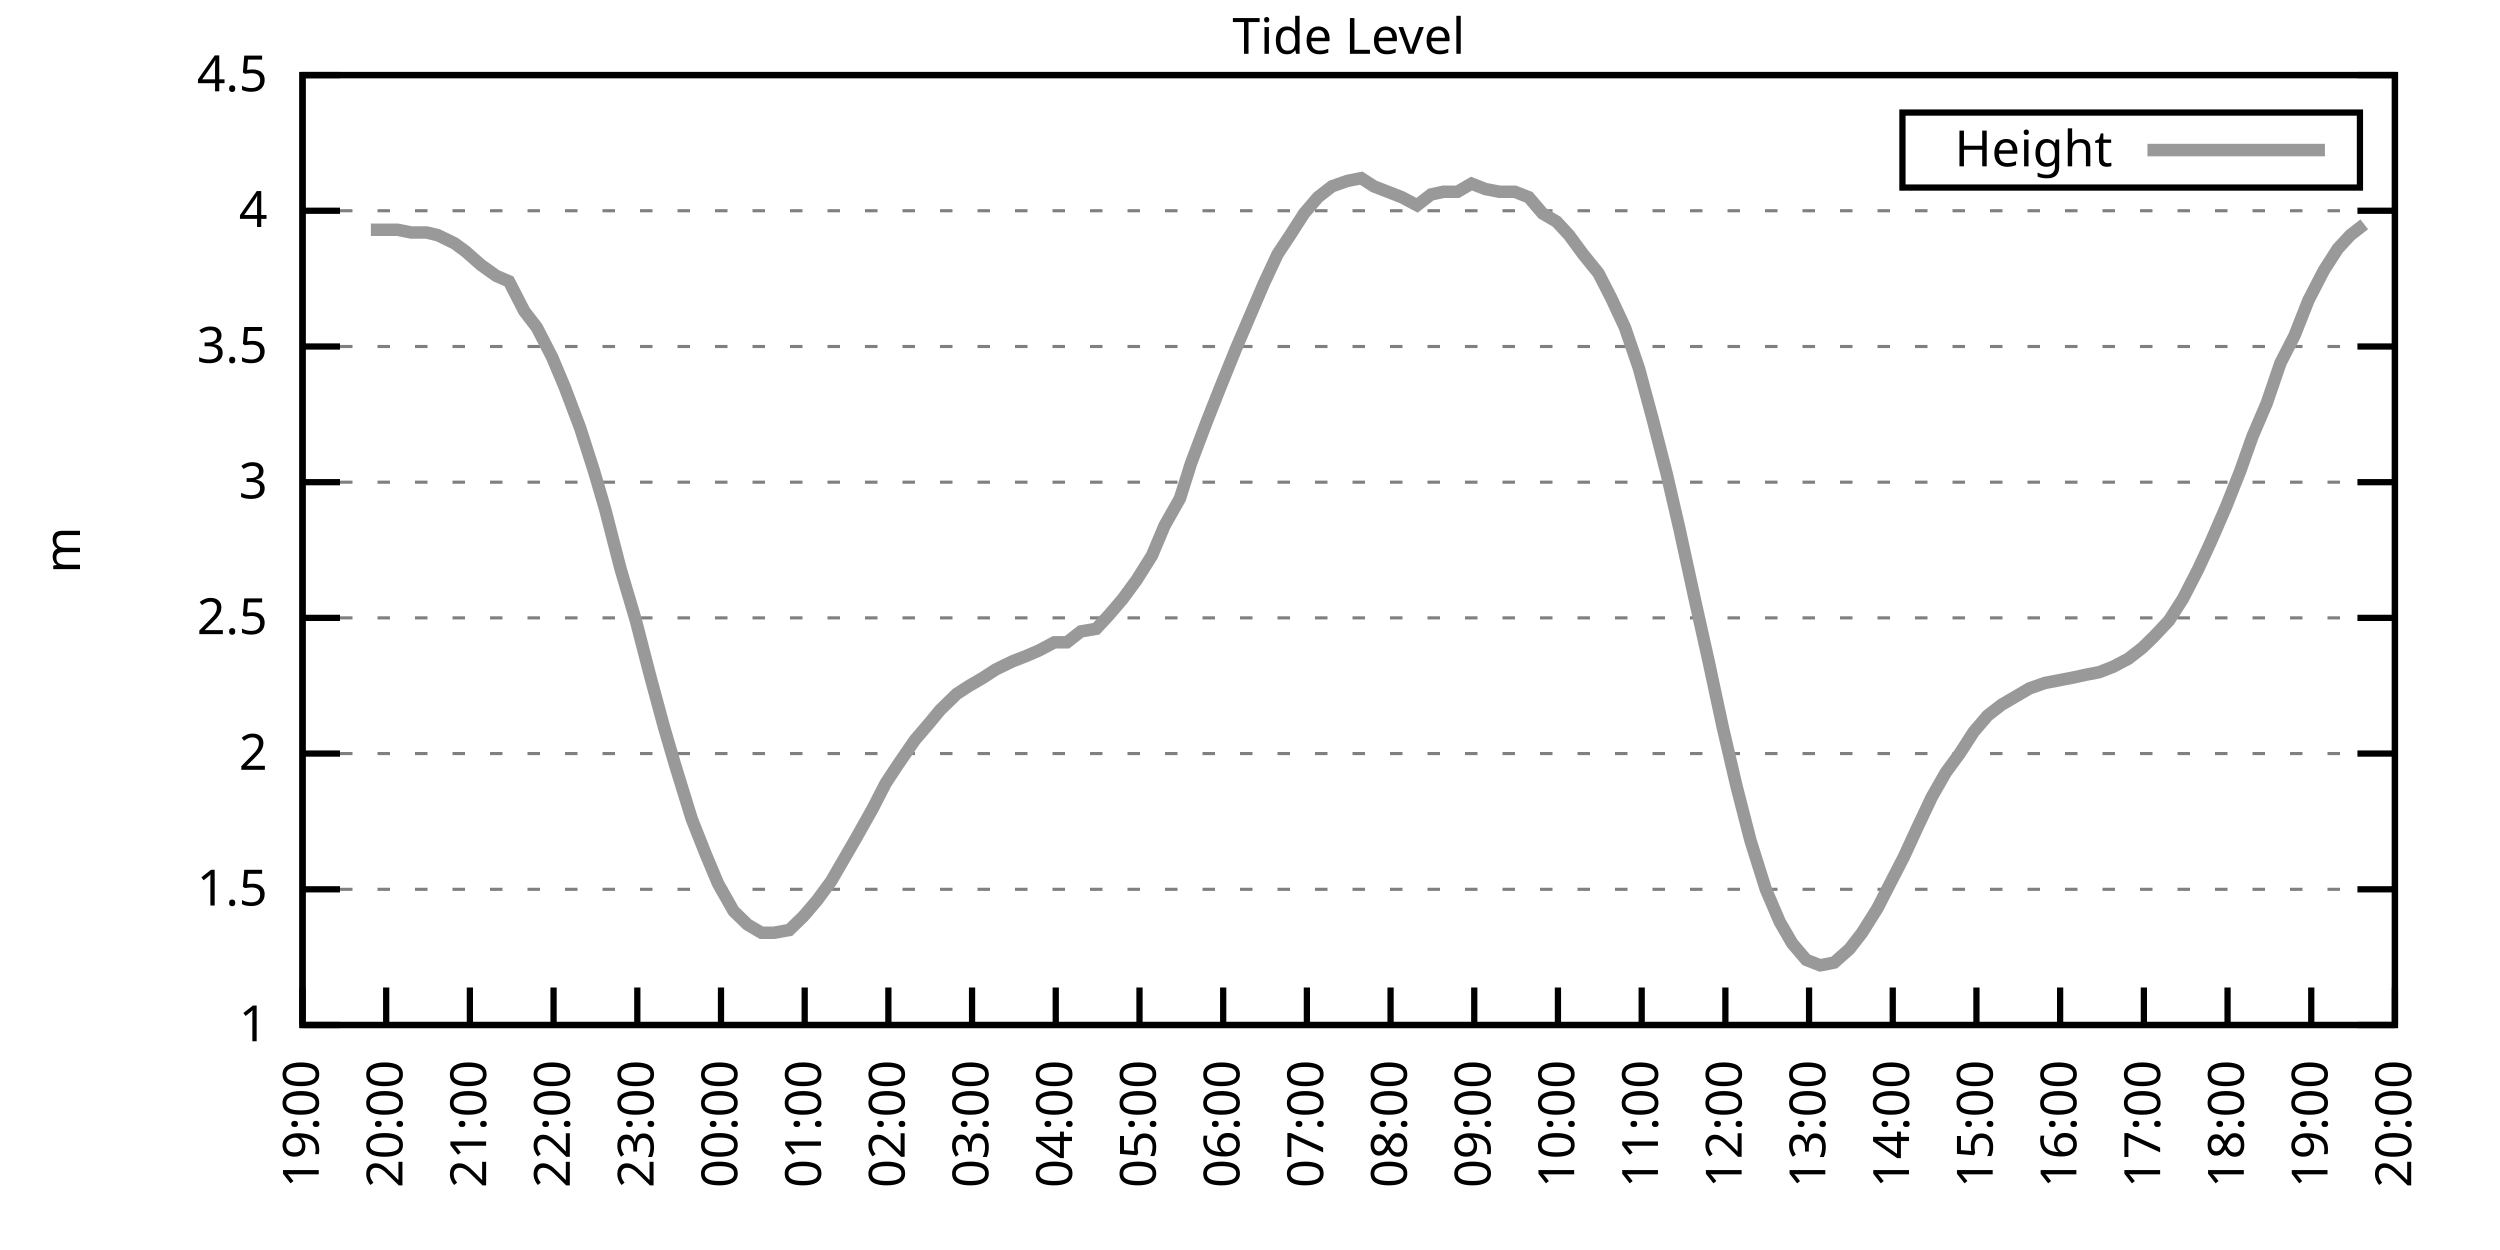
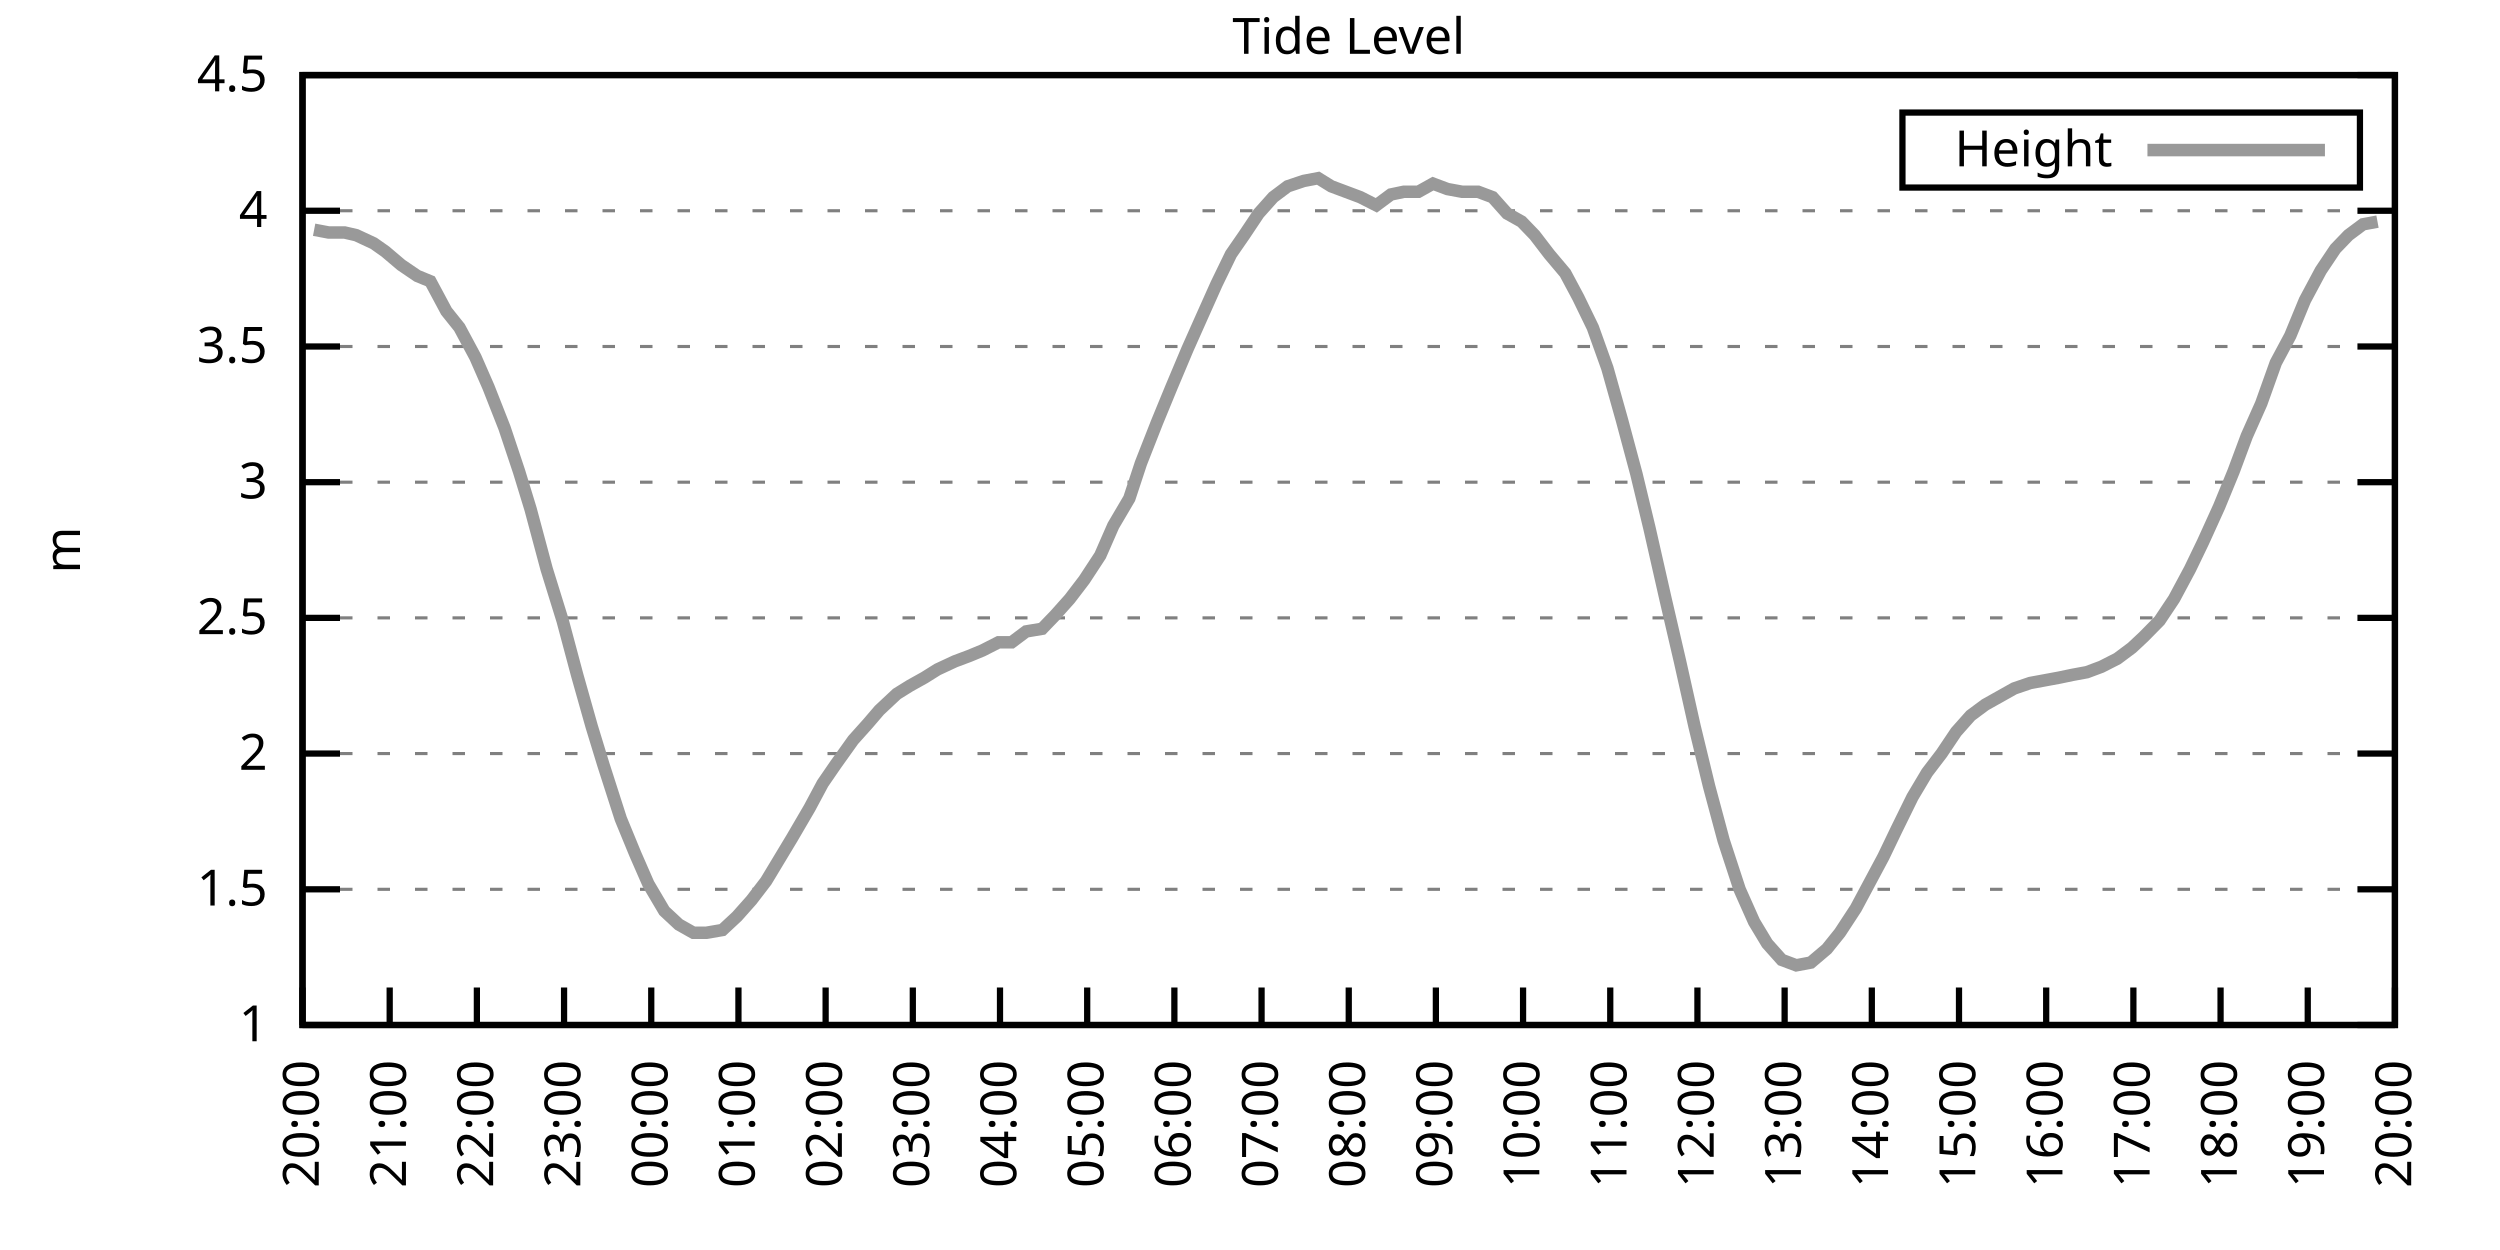
<svg xmlns="http://www.w3.org/2000/svg" xmlns:xlink="http://www.w3.org/1999/xlink" width="400" height="200" viewBox="0 0 400 200">
  <g id="gnuplot_canvas">
    <rect x="0" y="0" width="400" height="200" fill="none" />
    <defs>
      <circle id="gpDot" r="0.5" stroke-width="0.5" stroke="currentColor" />
      <path id="gpPt0" stroke-width="0.333" stroke="currentColor" d="M-1,0 h2 M0,-1 v2" />
      <path id="gpPt1" stroke-width="0.333" stroke="currentColor" d="M-1,-1 L1,1 M1,-1 L-1,1" />
      <path id="gpPt2" stroke-width="0.333" stroke="currentColor" d="M-1,0 L1,0 M0,-1 L0,1 M-1,-1 L1,1 M-1,1 L1,-1" />
      <rect id="gpPt3" stroke-width="0.333" stroke="currentColor" x="-1" y="-1" width="2" height="2" />
      <rect id="gpPt4" stroke-width="0.333" stroke="currentColor" fill="currentColor" x="-1" y="-1" width="2" height="2" />
      <circle id="gpPt5" stroke-width="0.333" stroke="currentColor" cx="0" cy="0" r="1" />
      <use xlink:href="#gpPt5" id="gpPt6" fill="currentColor" stroke="none" />
      <path id="gpPt7" stroke-width="0.333" stroke="currentColor" d="M0,-1.33 L-1.33,0.67 L1.33,0.67 z" />
      <use xlink:href="#gpPt7" id="gpPt8" fill="currentColor" stroke="none" />
      <use xlink:href="#gpPt7" id="gpPt9" stroke="currentColor" transform="rotate(180)" />
      <use xlink:href="#gpPt9" id="gpPt10" fill="currentColor" stroke="none" />
      <use xlink:href="#gpPt3" id="gpPt11" stroke="currentColor" transform="rotate(45)" />
      <use xlink:href="#gpPt11" id="gpPt12" fill="currentColor" stroke="none" />
      <path id="gpPt13" stroke-width="0.333" stroke="currentColor" d="M0,1.330 L1.265,0.411 L0.782,-1.067 L-0.782,-1.076 L-1.265,0.411 z" />
      <use xlink:href="#gpPt13" id="gpPt14" fill="currentColor" stroke="none" />
      <filter id="textbox" filterUnits="objectBoundingBox" x="0" y="0" height="1" width="1">
        <feFlood flood-color="white" flood-opacity="1" result="bgnd" />
        <feComposite in="SourceGraphic" in2="bgnd" operator="atop" />
      </filter>
      <filter id="greybox" filterUnits="objectBoundingBox" x="0" y="0" height="1" width="1">
        <feFlood flood-color="lightgrey" flood-opacity="1" result="grey" />
        <feComposite in="SourceGraphic" in2="grey" operator="atop" />
      </filter>
    </defs>
    <g fill="none" color="white" stroke="currentColor" stroke-width="1.00" stroke-linecap="butt" stroke-linejoin="miter">
</g>
    <g fill="none" color="black" stroke="currentColor" stroke-width="1.00" stroke-linecap="butt" stroke-linejoin="miter">
      <g stroke="none" shape-rendering="crispEdges">
        <polygon fill="rgb(255, 255, 255)" points="48.40,164.00 383.18,164.00 383.18,12.02 48.40,12.02 " />
      </g>
    </g>
    <g fill="none" color="black" stroke="currentColor" stroke-width="1.00" stroke-linecap="butt" stroke-linejoin="miter">
</g>
    <g fill="none" color="black" stroke="black" stroke-width="0.50" stroke-linecap="butt" stroke-linejoin="miter">
</g>
    <g fill="none" color="gray" stroke="currentColor" stroke-width="0.50" stroke-linecap="butt" stroke-linejoin="miter">
      <path stroke="gray" stroke-dasharray="2,4" class="gridline" d="M48.40,164.00 L383.19,164.00  " />
    </g>
    <g fill="none" color="gray" stroke="gray" stroke-width="1.00" stroke-linecap="butt" stroke-linejoin="miter">
</g>
    <g fill="none" color="black" stroke="currentColor" stroke-width="1.00" stroke-linecap="butt" stroke-linejoin="miter">
      <path stroke="black" d="M48.40,164.00 L54.40,164.00 M383.19,164.00 L377.19,164.00  " />
      <g transform="translate(42.80,166.60)" stroke="none" fill="black" font-family="Sans" font-size="8.00" text-anchor="end">
        <text>
          <tspan font-family="Sans"> 1</tspan>
        </text>
      </g>
    </g>
    <g fill="none" color="black" stroke="currentColor" stroke-width="1.00" stroke-linecap="butt" stroke-linejoin="miter">
</g>
    <g fill="none" color="black" stroke="black" stroke-width="0.50" stroke-linecap="butt" stroke-linejoin="miter">
</g>
    <g fill="none" color="gray" stroke="currentColor" stroke-width="0.50" stroke-linecap="butt" stroke-linejoin="miter">
      <path stroke="gray" stroke-dasharray="2,4" class="gridline" d="M48.40,142.29 L383.19,142.29  " />
    </g>
    <g fill="none" color="gray" stroke="gray" stroke-width="1.00" stroke-linecap="butt" stroke-linejoin="miter">
</g>
    <g fill="none" color="black" stroke="currentColor" stroke-width="1.00" stroke-linecap="butt" stroke-linejoin="miter">
      <path stroke="black" d="M48.40,142.29 L54.40,142.29 M383.19,142.29 L377.19,142.29  " />
      <g transform="translate(42.80,144.89)" stroke="none" fill="black" font-family="Sans" font-size="8.00" text-anchor="end">
        <text>
          <tspan font-family="Sans"> 1.5</tspan>
        </text>
      </g>
    </g>
    <g fill="none" color="black" stroke="currentColor" stroke-width="1.00" stroke-linecap="butt" stroke-linejoin="miter">
</g>
    <g fill="none" color="black" stroke="black" stroke-width="0.50" stroke-linecap="butt" stroke-linejoin="miter">
</g>
    <g fill="none" color="gray" stroke="currentColor" stroke-width="0.50" stroke-linecap="butt" stroke-linejoin="miter">
      <path stroke="gray" stroke-dasharray="2,4" class="gridline" d="M48.40,120.57 L383.19,120.57  " />
    </g>
    <g fill="none" color="gray" stroke="gray" stroke-width="1.00" stroke-linecap="butt" stroke-linejoin="miter">
</g>
    <g fill="none" color="black" stroke="currentColor" stroke-width="1.00" stroke-linecap="butt" stroke-linejoin="miter">
      <path stroke="black" d="M48.40,120.57 L54.40,120.57 M383.19,120.57 L377.19,120.57  " />
      <g transform="translate(42.80,123.17)" stroke="none" fill="black" font-family="Sans" font-size="8.00" text-anchor="end">
        <text>
          <tspan font-family="Sans"> 2</tspan>
        </text>
      </g>
    </g>
    <g fill="none" color="black" stroke="currentColor" stroke-width="1.00" stroke-linecap="butt" stroke-linejoin="miter">
</g>
    <g fill="none" color="black" stroke="black" stroke-width="0.50" stroke-linecap="butt" stroke-linejoin="miter">
</g>
    <g fill="none" color="gray" stroke="currentColor" stroke-width="0.50" stroke-linecap="butt" stroke-linejoin="miter">
      <path stroke="gray" stroke-dasharray="2,4" class="gridline" d="M48.40,98.86 L383.19,98.86  " />
    </g>
    <g fill="none" color="gray" stroke="gray" stroke-width="1.00" stroke-linecap="butt" stroke-linejoin="miter">
</g>
    <g fill="none" color="black" stroke="currentColor" stroke-width="1.00" stroke-linecap="butt" stroke-linejoin="miter">
      <path stroke="black" d="M48.40,98.86 L54.40,98.86 M383.19,98.86 L377.19,98.86  " />
      <g transform="translate(42.80,101.46)" stroke="none" fill="black" font-family="Sans" font-size="8.00" text-anchor="end">
        <text>
          <tspan font-family="Sans"> 2.5</tspan>
        </text>
      </g>
    </g>
    <g fill="none" color="black" stroke="currentColor" stroke-width="1.00" stroke-linecap="butt" stroke-linejoin="miter">
</g>
    <g fill="none" color="black" stroke="black" stroke-width="0.50" stroke-linecap="butt" stroke-linejoin="miter">
</g>
    <g fill="none" color="gray" stroke="currentColor" stroke-width="0.50" stroke-linecap="butt" stroke-linejoin="miter">
      <path stroke="gray" stroke-dasharray="2,4" class="gridline" d="M48.40,77.15 L383.19,77.15  " />
    </g>
    <g fill="none" color="gray" stroke="gray" stroke-width="1.00" stroke-linecap="butt" stroke-linejoin="miter">
</g>
    <g fill="none" color="black" stroke="currentColor" stroke-width="1.00" stroke-linecap="butt" stroke-linejoin="miter">
      <path stroke="black" d="M48.40,77.15 L54.40,77.15 M383.19,77.15 L377.19,77.15  " />
      <g transform="translate(42.80,79.75)" stroke="none" fill="black" font-family="Sans" font-size="8.00" text-anchor="end">
        <text>
          <tspan font-family="Sans"> 3</tspan>
        </text>
      </g>
    </g>
    <g fill="none" color="black" stroke="currentColor" stroke-width="1.00" stroke-linecap="butt" stroke-linejoin="miter">
</g>
    <g fill="none" color="black" stroke="black" stroke-width="0.50" stroke-linecap="butt" stroke-linejoin="miter">
</g>
    <g fill="none" color="gray" stroke="currentColor" stroke-width="0.50" stroke-linecap="butt" stroke-linejoin="miter">
      <path stroke="gray" stroke-dasharray="2,4" class="gridline" d="M48.40,55.44 L383.19,55.44  " />
    </g>
    <g fill="none" color="gray" stroke="gray" stroke-width="1.00" stroke-linecap="butt" stroke-linejoin="miter">
</g>
    <g fill="none" color="black" stroke="currentColor" stroke-width="1.00" stroke-linecap="butt" stroke-linejoin="miter">
      <path stroke="black" d="M48.40,55.44 L54.40,55.44 M383.19,55.44 L377.19,55.44  " />
      <g transform="translate(42.80,58.04)" stroke="none" fill="black" font-family="Sans" font-size="8.00" text-anchor="end">
        <text>
          <tspan font-family="Sans"> 3.5</tspan>
        </text>
      </g>
    </g>
    <g fill="none" color="black" stroke="currentColor" stroke-width="1.00" stroke-linecap="butt" stroke-linejoin="miter">
</g>
    <g fill="none" color="black" stroke="black" stroke-width="0.50" stroke-linecap="butt" stroke-linejoin="miter">
</g>
    <g fill="none" color="gray" stroke="currentColor" stroke-width="0.50" stroke-linecap="butt" stroke-linejoin="miter">
      <path stroke="gray" stroke-dasharray="2,4" class="gridline" d="M48.40,33.72 L383.19,33.72  " />
    </g>
    <g fill="none" color="gray" stroke="gray" stroke-width="1.00" stroke-linecap="butt" stroke-linejoin="miter">
</g>
    <g fill="none" color="black" stroke="currentColor" stroke-width="1.00" stroke-linecap="butt" stroke-linejoin="miter">
      <path stroke="black" d="M48.40,33.72 L54.40,33.72 M383.19,33.72 L377.19,33.72  " />
      <g transform="translate(42.80,36.32)" stroke="none" fill="black" font-family="Sans" font-size="8.00" text-anchor="end">
        <text>
          <tspan font-family="Sans"> 4</tspan>
        </text>
      </g>
    </g>
    <g fill="none" color="black" stroke="currentColor" stroke-width="1.00" stroke-linecap="butt" stroke-linejoin="miter">
</g>
    <g fill="none" color="black" stroke="black" stroke-width="0.50" stroke-linecap="butt" stroke-linejoin="miter">
</g>
    <g fill="none" color="gray" stroke="currentColor" stroke-width="0.50" stroke-linecap="butt" stroke-linejoin="miter">
      <path stroke="gray" stroke-dasharray="2,4" class="gridline" d="M48.40,12.01 L383.19,12.01  " />
    </g>
    <g fill="none" color="gray" stroke="gray" stroke-width="1.00" stroke-linecap="butt" stroke-linejoin="miter">
</g>
    <g fill="none" color="black" stroke="currentColor" stroke-width="1.00" stroke-linecap="butt" stroke-linejoin="miter">
      <path stroke="black" d="M48.40,12.01 L54.40,12.01 M383.19,12.01 L377.19,12.01  " />
      <g transform="translate(42.80,14.61)" stroke="none" fill="black" font-family="Sans" font-size="8.00" text-anchor="end">
        <text>
          <tspan font-family="Sans"> 4.5</tspan>
        </text>
      </g>
    </g>
    <g fill="none" color="black" stroke="currentColor" stroke-width="1.00" stroke-linecap="butt" stroke-linejoin="miter">
      <path stroke="black" d="M48.40,164.00 L48.40,158.00  " />
      <g transform="translate(51.00,169.60) rotate(270.00)" stroke="none" fill="black" font-family="Sans" font-size="8.00" text-anchor="end">
        <text>
-           <tspan font-family="Sans">19:00</tspan>
-         </text>
-       </g>
-     </g>
-     <g fill="none" color="black" stroke="currentColor" stroke-width="1.00" stroke-linecap="butt" stroke-linejoin="miter">
-       <path stroke="black" d="M61.79,164.00 L61.79,158.00  " />
-       <g transform="translate(64.39,169.60) rotate(270.00)" stroke="none" fill="black" font-family="Sans" font-size="8.00" text-anchor="end">
-         <text>
          <tspan font-family="Sans">20:00</tspan>
        </text>
      </g>
    </g>
    <g fill="none" color="black" stroke="currentColor" stroke-width="1.00" stroke-linecap="butt" stroke-linejoin="miter">
-       <path stroke="black" d="M75.18,164.00 L75.18,158.00  " />
-       <g transform="translate(77.78,169.60) rotate(270.00)" stroke="none" fill="black" font-family="Sans" font-size="8.00" text-anchor="end">
+       <path stroke="black" d="M62.35,164.00 L62.35,158.00  " />
+       <g transform="translate(64.95,169.60) rotate(270.00)" stroke="none" fill="black" font-family="Sans" font-size="8.00" text-anchor="end">
        <text>
          <tspan font-family="Sans">21:00</tspan>
        </text>
      </g>
    </g>
    <g fill="none" color="black" stroke="currentColor" stroke-width="1.00" stroke-linecap="butt" stroke-linejoin="miter">
-       <path stroke="black" d="M88.57,164.00 L88.57,158.00  " />
-       <g transform="translate(91.17,169.60) rotate(270.00)" stroke="none" fill="black" font-family="Sans" font-size="8.00" text-anchor="end">
+       <path stroke="black" d="M76.30,164.00 L76.30,158.00  " />
+       <g transform="translate(78.90,169.60) rotate(270.00)" stroke="none" fill="black" font-family="Sans" font-size="8.00" text-anchor="end">
        <text>
          <tspan font-family="Sans">22:00</tspan>
        </text>
      </g>
    </g>
    <g fill="none" color="black" stroke="currentColor" stroke-width="1.00" stroke-linecap="butt" stroke-linejoin="miter">
-       <path stroke="black" d="M101.97,164.00 L101.97,158.00  " />
-       <g transform="translate(104.57,169.60) rotate(270.00)" stroke="none" fill="black" font-family="Sans" font-size="8.00" text-anchor="end">
+       <path stroke="black" d="M90.25,164.00 L90.25,158.00  " />
+       <g transform="translate(92.85,169.60) rotate(270.00)" stroke="none" fill="black" font-family="Sans" font-size="8.00" text-anchor="end">
        <text>
          <tspan font-family="Sans">23:00</tspan>
        </text>
      </g>
    </g>
    <g fill="none" color="black" stroke="currentColor" stroke-width="1.00" stroke-linecap="butt" stroke-linejoin="miter">
-       <path stroke="black" d="M115.36,164.00 L115.36,158.00  " />
-       <g transform="translate(117.96,169.60) rotate(270.00)" stroke="none" fill="black" font-family="Sans" font-size="8.00" text-anchor="end">
+       <path stroke="black" d="M104.20,164.00 L104.20,158.00  " />
+       <g transform="translate(106.80,169.60) rotate(270.00)" stroke="none" fill="black" font-family="Sans" font-size="8.00" text-anchor="end">
        <text>
          <tspan font-family="Sans">00:00</tspan>
        </text>
      </g>
    </g>
    <g fill="none" color="black" stroke="currentColor" stroke-width="1.00" stroke-linecap="butt" stroke-linejoin="miter">
-       <path stroke="black" d="M128.75,164.00 L128.75,158.00  " />
-       <g transform="translate(131.35,169.60) rotate(270.00)" stroke="none" fill="black" font-family="Sans" font-size="8.00" text-anchor="end">
+       <path stroke="black" d="M118.15,164.00 L118.15,158.00  " />
+       <g transform="translate(120.75,169.60) rotate(270.00)" stroke="none" fill="black" font-family="Sans" font-size="8.00" text-anchor="end">
        <text>
          <tspan font-family="Sans">01:00</tspan>
        </text>
      </g>
    </g>
    <g fill="none" color="black" stroke="currentColor" stroke-width="1.00" stroke-linecap="butt" stroke-linejoin="miter">
-       <path stroke="black" d="M142.14,164.00 L142.14,158.00  " />
-       <g transform="translate(144.74,169.60) rotate(270.00)" stroke="none" fill="black" font-family="Sans" font-size="8.00" text-anchor="end">
+       <path stroke="black" d="M132.10,164.00 L132.10,158.00  " />
+       <g transform="translate(134.70,169.60) rotate(270.00)" stroke="none" fill="black" font-family="Sans" font-size="8.00" text-anchor="end">
        <text>
          <tspan font-family="Sans">02:00</tspan>
        </text>
      </g>
    </g>
    <g fill="none" color="black" stroke="currentColor" stroke-width="1.00" stroke-linecap="butt" stroke-linejoin="miter">
-       <path stroke="black" d="M155.53,164.00 L155.53,158.00  " />
-       <g transform="translate(158.13,169.60) rotate(270.00)" stroke="none" fill="black" font-family="Sans" font-size="8.00" text-anchor="end">
+       <path stroke="black" d="M146.05,164.00 L146.05,158.00  " />
+       <g transform="translate(148.65,169.60) rotate(270.00)" stroke="none" fill="black" font-family="Sans" font-size="8.00" text-anchor="end">
        <text>
          <tspan font-family="Sans">03:00</tspan>
        </text>
      </g>
    </g>
    <g fill="none" color="black" stroke="currentColor" stroke-width="1.00" stroke-linecap="butt" stroke-linejoin="miter">
-       <path stroke="black" d="M168.92,164.00 L168.92,158.00  " />
-       <g transform="translate(171.52,169.60) rotate(270.00)" stroke="none" fill="black" font-family="Sans" font-size="8.00" text-anchor="end">
+       <path stroke="black" d="M160.00,164.00 L160.00,158.00  " />
+       <g transform="translate(162.60,169.60) rotate(270.00)" stroke="none" fill="black" font-family="Sans" font-size="8.00" text-anchor="end">
        <text>
          <tspan font-family="Sans">04:00</tspan>
        </text>
      </g>
    </g>
    <g fill="none" color="black" stroke="currentColor" stroke-width="1.00" stroke-linecap="butt" stroke-linejoin="miter">
-       <path stroke="black" d="M182.32,164.00 L182.32,158.00  " />
-       <g transform="translate(184.92,169.60) rotate(270.00)" stroke="none" fill="black" font-family="Sans" font-size="8.00" text-anchor="end">
+       <path stroke="black" d="M173.95,164.00 L173.95,158.00  " />
+       <g transform="translate(176.55,169.60) rotate(270.00)" stroke="none" fill="black" font-family="Sans" font-size="8.00" text-anchor="end">
        <text>
          <tspan font-family="Sans">05:00</tspan>
        </text>
      </g>
    </g>
    <g fill="none" color="black" stroke="currentColor" stroke-width="1.00" stroke-linecap="butt" stroke-linejoin="miter">
-       <path stroke="black" d="M195.71,164.00 L195.71,158.00  " />
-       <g transform="translate(198.31,169.60) rotate(270.00)" stroke="none" fill="black" font-family="Sans" font-size="8.00" text-anchor="end">
+       <path stroke="black" d="M187.90,164.00 L187.90,158.00  " />
+       <g transform="translate(190.50,169.60) rotate(270.00)" stroke="none" fill="black" font-family="Sans" font-size="8.00" text-anchor="end">
        <text>
          <tspan font-family="Sans">06:00</tspan>
        </text>
      </g>
    </g>
    <g fill="none" color="black" stroke="currentColor" stroke-width="1.00" stroke-linecap="butt" stroke-linejoin="miter">
-       <path stroke="black" d="M209.10,164.00 L209.10,158.00  " />
-       <g transform="translate(211.70,169.60) rotate(270.00)" stroke="none" fill="black" font-family="Sans" font-size="8.00" text-anchor="end">
+       <path stroke="black" d="M201.85,164.00 L201.85,158.00  " />
+       <g transform="translate(204.45,169.60) rotate(270.00)" stroke="none" fill="black" font-family="Sans" font-size="8.00" text-anchor="end">
        <text>
          <tspan font-family="Sans">07:00</tspan>
        </text>
      </g>
    </g>
    <g fill="none" color="black" stroke="currentColor" stroke-width="1.00" stroke-linecap="butt" stroke-linejoin="miter">
-       <path stroke="black" d="M222.49,164.00 L222.49,158.00  " />
-       <g transform="translate(225.09,169.60) rotate(270.00)" stroke="none" fill="black" font-family="Sans" font-size="8.00" text-anchor="end">
+       <path stroke="black" d="M215.80,164.00 L215.80,158.00  " />
+       <g transform="translate(218.40,169.60) rotate(270.00)" stroke="none" fill="black" font-family="Sans" font-size="8.00" text-anchor="end">
        <text>
          <tspan font-family="Sans">08:00</tspan>
        </text>
      </g>
    </g>
    <g fill="none" color="black" stroke="currentColor" stroke-width="1.00" stroke-linecap="butt" stroke-linejoin="miter">
-       <path stroke="black" d="M235.88,164.00 L235.88,158.00  " />
-       <g transform="translate(238.48,169.60) rotate(270.00)" stroke="none" fill="black" font-family="Sans" font-size="8.00" text-anchor="end">
+       <path stroke="black" d="M229.74,164.00 L229.74,158.00  " />
+       <g transform="translate(232.34,169.60) rotate(270.00)" stroke="none" fill="black" font-family="Sans" font-size="8.00" text-anchor="end">
        <text>
          <tspan font-family="Sans">09:00</tspan>
        </text>
      </g>
    </g>
    <g fill="none" color="black" stroke="currentColor" stroke-width="1.00" stroke-linecap="butt" stroke-linejoin="miter">
-       <path stroke="black" d="M249.27,164.00 L249.27,158.00  " />
-       <g transform="translate(251.87,169.60) rotate(270.00)" stroke="none" fill="black" font-family="Sans" font-size="8.00" text-anchor="end">
+       <path stroke="black" d="M243.69,164.00 L243.69,158.00  " />
+       <g transform="translate(246.29,169.60) rotate(270.00)" stroke="none" fill="black" font-family="Sans" font-size="8.00" text-anchor="end">
        <text>
          <tspan font-family="Sans">10:00</tspan>
        </text>
      </g>
    </g>
    <g fill="none" color="black" stroke="currentColor" stroke-width="1.00" stroke-linecap="butt" stroke-linejoin="miter">
-       <path stroke="black" d="M262.67,164.00 L262.67,158.00  " />
-       <g transform="translate(265.27,169.60) rotate(270.00)" stroke="none" fill="black" font-family="Sans" font-size="8.00" text-anchor="end">
+       <path stroke="black" d="M257.64,164.00 L257.64,158.00  " />
+       <g transform="translate(260.24,169.60) rotate(270.00)" stroke="none" fill="black" font-family="Sans" font-size="8.00" text-anchor="end">
        <text>
          <tspan font-family="Sans">11:00</tspan>
        </text>
      </g>
    </g>
    <g fill="none" color="black" stroke="currentColor" stroke-width="1.00" stroke-linecap="butt" stroke-linejoin="miter">
-       <path stroke="black" d="M276.06,164.00 L276.06,158.00  " />
-       <g transform="translate(278.66,169.60) rotate(270.00)" stroke="none" fill="black" font-family="Sans" font-size="8.00" text-anchor="end">
+       <path stroke="black" d="M271.59,164.00 L271.59,158.00  " />
+       <g transform="translate(274.19,169.60) rotate(270.00)" stroke="none" fill="black" font-family="Sans" font-size="8.00" text-anchor="end">
        <text>
          <tspan font-family="Sans">12:00</tspan>
        </text>
      </g>
    </g>
    <g fill="none" color="black" stroke="currentColor" stroke-width="1.00" stroke-linecap="butt" stroke-linejoin="miter">
-       <path stroke="black" d="M289.45,164.00 L289.45,158.00  " />
-       <g transform="translate(292.05,169.60) rotate(270.00)" stroke="none" fill="black" font-family="Sans" font-size="8.00" text-anchor="end">
+       <path stroke="black" d="M285.54,164.00 L285.54,158.00  " />
+       <g transform="translate(288.14,169.60) rotate(270.00)" stroke="none" fill="black" font-family="Sans" font-size="8.00" text-anchor="end">
        <text>
          <tspan font-family="Sans">13:00</tspan>
        </text>
      </g>
    </g>
    <g fill="none" color="black" stroke="currentColor" stroke-width="1.00" stroke-linecap="butt" stroke-linejoin="miter">
-       <path stroke="black" d="M302.84,164.00 L302.84,158.00  " />
-       <g transform="translate(305.44,169.60) rotate(270.00)" stroke="none" fill="black" font-family="Sans" font-size="8.00" text-anchor="end">
+       <path stroke="black" d="M299.49,164.00 L299.49,158.00  " />
+       <g transform="translate(302.09,169.60) rotate(270.00)" stroke="none" fill="black" font-family="Sans" font-size="8.00" text-anchor="end">
        <text>
          <tspan font-family="Sans">14:00</tspan>
        </text>
      </g>
    </g>
    <g fill="none" color="black" stroke="currentColor" stroke-width="1.00" stroke-linecap="butt" stroke-linejoin="miter">
-       <path stroke="black" d="M316.23,164.00 L316.23,158.00  " />
-       <g transform="translate(318.83,169.60) rotate(270.00)" stroke="none" fill="black" font-family="Sans" font-size="8.00" text-anchor="end">
+       <path stroke="black" d="M313.44,164.00 L313.44,158.00  " />
+       <g transform="translate(316.04,169.60) rotate(270.00)" stroke="none" fill="black" font-family="Sans" font-size="8.00" text-anchor="end">
        <text>
          <tspan font-family="Sans">15:00</tspan>
        </text>
      </g>
    </g>
    <g fill="none" color="black" stroke="currentColor" stroke-width="1.00" stroke-linecap="butt" stroke-linejoin="miter">
-       <path stroke="black" d="M329.62,164.00 L329.62,158.00  " />
-       <g transform="translate(332.22,169.60) rotate(270.00)" stroke="none" fill="black" font-family="Sans" font-size="8.00" text-anchor="end">
+       <path stroke="black" d="M327.39,164.00 L327.39,158.00  " />
+       <g transform="translate(329.99,169.60) rotate(270.00)" stroke="none" fill="black" font-family="Sans" font-size="8.00" text-anchor="end">
        <text>
          <tspan font-family="Sans">16:00</tspan>
        </text>
      </g>
    </g>
    <g fill="none" color="black" stroke="currentColor" stroke-width="1.00" stroke-linecap="butt" stroke-linejoin="miter">
-       <path stroke="black" d="M343.02,164.00 L343.02,158.00  " />
-       <g transform="translate(345.62,169.60) rotate(270.00)" stroke="none" fill="black" font-family="Sans" font-size="8.00" text-anchor="end">
+       <path stroke="black" d="M341.34,164.00 L341.34,158.00  " />
+       <g transform="translate(343.94,169.60) rotate(270.00)" stroke="none" fill="black" font-family="Sans" font-size="8.00" text-anchor="end">
        <text>
          <tspan font-family="Sans">17:00</tspan>
        </text>
      </g>
    </g>
    <g fill="none" color="black" stroke="currentColor" stroke-width="1.00" stroke-linecap="butt" stroke-linejoin="miter">
-       <path stroke="black" d="M356.41,164.00 L356.41,158.00  " />
-       <g transform="translate(359.01,169.60) rotate(270.00)" stroke="none" fill="black" font-family="Sans" font-size="8.00" text-anchor="end">
+       <path stroke="black" d="M355.29,164.00 L355.29,158.00  " />
+       <g transform="translate(357.89,169.60) rotate(270.00)" stroke="none" fill="black" font-family="Sans" font-size="8.00" text-anchor="end">
        <text>
          <tspan font-family="Sans">18:00</tspan>
        </text>
      </g>
    </g>
    <g fill="none" color="black" stroke="currentColor" stroke-width="1.00" stroke-linecap="butt" stroke-linejoin="miter">
-       <path stroke="black" d="M369.80,164.00 L369.80,158.00  " />
-       <g transform="translate(372.40,169.60) rotate(270.00)" stroke="none" fill="black" font-family="Sans" font-size="8.00" text-anchor="end">
+       <path stroke="black" d="M369.24,164.00 L369.24,158.00  " />
+       <g transform="translate(371.84,169.60) rotate(270.00)" stroke="none" fill="black" font-family="Sans" font-size="8.00" text-anchor="end">
        <text>
          <tspan font-family="Sans">19:00</tspan>
        </text>
      </g>
    </g>
    <g fill="none" color="black" stroke="currentColor" stroke-width="1.00" stroke-linecap="butt" stroke-linejoin="miter">
      <path stroke="black" d="M383.19,164.00 L383.19,158.00  " />
      <g transform="translate(385.79,169.60) rotate(270.00)" stroke="none" fill="black" font-family="Sans" font-size="8.00" text-anchor="end">
        <text>
          <tspan font-family="Sans">20:00</tspan>
        </text>
      </g>
    </g>
    <g fill="none" color="black" stroke="currentColor" stroke-width="1.00" stroke-linecap="butt" stroke-linejoin="miter">
</g>
    <g fill="none" color="black" stroke="currentColor" stroke-width="1.00" stroke-linecap="butt" stroke-linejoin="miter">
      <path stroke="black" d="M48.40,12.01 L48.40,164.00 L383.19,164.00 L383.19,12.01 L48.40,12.01 Z  " />
    </g>
    <g fill="none" color="black" stroke="currentColor" stroke-width="1.00" stroke-linecap="butt" stroke-linejoin="miter">
</g>
    <g fill="none" color="black" stroke="currentColor" stroke-width="1.00" stroke-linecap="butt" stroke-linejoin="miter">
      <path stroke="black" d="M304.39,30.01 L304.39,18.01 L377.59,18.01 L377.59,30.01 L304.39,30.01 Z  " />
    </g>
    <g id="Tide_level_plot_1">
      <g fill="none" color="white" stroke="black" stroke-width="2.00" stroke-linecap="butt" stroke-linejoin="miter">
</g>
      <g fill="none" color="black" stroke="currentColor" stroke-width="2.00" stroke-linecap="butt" stroke-linejoin="miter">
        <g transform="translate(337.99,26.61)" stroke="none" fill="black" font-family="Sans" font-size="8.00" text-anchor="end">
          <text>
            <tspan font-family="Sans">Height</tspan>
          </text>
        </g>
      </g>
      <g fill="none" color="black" stroke="currentColor" stroke-width="2.00" stroke-linecap="butt" stroke-linejoin="miter">
-         <path stroke="rgb(153, 153, 153)" d="M343.59,24.01 L371.99,24.01 M59.34,36.76 L61.57,36.76 L63.58,36.76 L65.81,37.20 L68.26,37.20 L70.05,37.63   L72.73,38.93 L74.51,40.24 L76.97,42.41 L79.42,44.15 L81.43,45.01 L83.89,49.79 L85.90,52.40 L88.35,57.17   L90.36,61.95 L92.82,68.46 L95.05,75.41 L96.83,81.49 L99.29,91.04 L101.74,99.30 L103.98,107.98 L106.21,116.23   L107.99,122.31 L110.67,131.00 L112.90,136.64 L114.91,141.42 L117.37,145.76 L119.60,147.93 L121.83,149.24 L123.84,149.24   L126.29,148.80 L128.53,146.63 L130.76,144.02 L132.99,140.98 L135.00,137.51 L137.01,134.04 L139.69,129.26 L141.69,125.35   L143.70,122.31 L146.38,118.40 L148.61,115.80 L150.40,113.63 L153.08,111.02 L155.09,109.72 L157.32,108.42 L159.33,107.11   L162.01,105.81 L164.24,104.94 L166.25,104.07 L168.70,102.77 L170.71,102.77 L172.94,101.03 L175.40,100.60 L177.41,98.43   L179.64,95.82 L181.87,92.78 L184.32,88.87 L186.33,84.10 L188.79,79.75 L190.57,74.11 L193.03,67.59 L195.26,61.95   L197.72,55.87 L199.95,50.66 L202.18,45.45 L204.41,40.67 L206.42,37.63 L208.65,34.16 L210.88,31.55 L213.12,29.81   L215.57,28.95 L217.80,28.51 L219.81,29.81 L222.04,30.68 L224.28,31.55 L226.73,32.85 L228.96,31.12 L230.97,30.68   L233.20,30.68 L235.44,29.38 L237.67,30.25 L239.90,30.68 L242.36,30.68 L244.59,31.55 L246.82,34.16 L249.05,35.46   L251.06,37.63 L253.29,40.67 L255.75,43.71 L257.76,47.62 L259.99,52.40 L262.22,58.91 L264.45,67.16 L266.68,75.85   L268.69,84.53 L271.15,95.82 L273.38,105.81 L275.61,116.23 L277.84,125.79 L280.07,134.47 L282.53,142.29 L284.76,147.50   L286.77,150.97 L289.00,153.58 L291.23,154.45 L293.47,154.01 L295.92,151.84 L297.93,149.24 L300.39,145.33 L302.39,141.42   L304.63,137.08 L306.63,132.73 L309.09,127.52 L311.32,123.61 L313.55,120.57 L315.79,117.10 L318.02,114.49 L320.25,112.76   L324.71,110.15 L327.17,109.28 L329.40,108.85 L331.63,108.42 L333.64,107.98 L335.87,107.55 L338.10,106.68 L340.56,105.38   L342.79,103.64 L344.58,101.90 L347.03,99.30 L349.26,95.82 L351.72,91.04 L353.73,86.70 L356.18,81.06 L358.42,75.41   L360.42,69.77 L362.66,64.56 L364.89,58.04 L367.12,53.70 L369.35,48.05 L371.81,43.28 L374.04,39.80 L376.05,37.63   L378.28,35.89  " />
+         <path stroke="rgb(153, 153, 153)" d="M343.59,24.01 L371.99,24.01 M50.26,36.76 L52.58,37.20 L55.14,37.20 L57.00,37.63 L59.79,38.93 L61.65,40.24   L64.21,42.41 L66.77,44.15 L68.86,45.01 L71.42,49.79 L73.51,52.40 L76.07,57.17 L78.16,61.95 L80.72,68.46   L83.04,75.41 L84.90,81.49 L87.46,91.04 L90.02,99.30 L92.34,107.98 L94.67,116.23 L96.53,122.31 L99.32,131.00   L101.64,136.64 L103.73,141.42 L106.29,145.76 L108.62,147.93 L110.94,149.24 L113.03,149.24 L115.59,148.80 L117.92,146.63   L120.24,144.02 L122.57,140.98 L124.66,137.51 L126.75,134.04 L129.54,129.26 L131.63,125.35 L133.72,122.31 L136.51,118.40   L138.84,115.80 L140.70,113.63 L143.49,111.02 L145.58,109.72 L147.91,108.42 L150.00,107.11 L152.79,105.81 L155.11,104.94   L157.21,104.07 L159.76,102.77 L161.86,102.77 L164.18,101.03 L166.74,100.60 L168.83,98.43 L171.16,95.82 L173.48,92.78   L176.04,88.87 L178.13,84.10 L180.69,79.75 L182.55,74.11 L185.11,67.59 L187.43,61.95 L189.99,55.87 L192.31,50.66   L194.64,45.45 L196.96,40.67 L199.06,37.63 L201.38,34.16 L203.71,31.55 L206.03,29.81 L208.59,28.95 L210.91,28.51   L213.01,29.81 L215.33,30.68 L217.65,31.55 L220.21,32.85 L222.54,31.12 L224.63,30.68 L226.95,30.68 L229.28,29.38   L231.60,30.25 L233.93,30.68 L236.49,30.68 L238.81,31.55 L241.14,34.16 L243.46,35.46 L245.55,37.63 L247.88,40.67   L250.44,43.71 L252.53,47.62 L254.85,52.40 L257.18,58.91 L259.50,67.16 L261.83,75.85 L263.92,84.53 L266.48,95.82   L268.80,105.81 L271.13,116.23 L273.45,125.79 L275.78,134.47 L278.34,142.29 L280.66,147.50 L282.75,150.97 L285.08,153.58   L287.40,154.45 L289.73,154.01 L292.29,151.84 L294.38,149.24 L296.94,145.33 L299.03,141.42 L301.35,137.08 L303.44,132.73   L306.00,127.52 L308.33,123.61 L310.65,120.57 L312.98,117.10 L315.30,114.49 L317.63,112.76 L322.28,110.15 L324.83,109.28   L327.16,108.85 L329.48,108.42 L331.58,107.98 L333.90,107.55 L336.23,106.68 L338.78,105.38 L341.11,103.64 L342.97,101.90   L345.53,99.30 L347.85,95.82 L350.41,91.04 L352.50,86.70 L355.06,81.06 L357.38,75.41 L359.48,69.77 L361.80,64.56   L364.13,58.04 L366.45,53.70 L368.78,48.05 L371.33,43.28 L373.66,39.80 L375.75,37.63 L378.08,35.89 L380.40,35.46    " />
      </g>
    </g>
    <g fill="none" color="black" stroke="currentColor" stroke-width="2.00" stroke-linecap="butt" stroke-linejoin="miter">
</g>
    <g fill="none" color="black" stroke="black" stroke-width="1.00" stroke-linecap="butt" stroke-linejoin="miter">
</g>
    <g fill="none" color="black" stroke="currentColor" stroke-width="1.00" stroke-linecap="butt" stroke-linejoin="miter">
      <path stroke="black" d="M48.40,12.01 L48.40,164.00 L383.19,164.00 L383.19,12.01 L48.40,12.01 Z  " />
      <g transform="translate(12.80,88.01) rotate(270.00)" stroke="none" fill="black" font-family="Sans" font-size="8.00" text-anchor="middle">
        <text>
          <tspan font-family="Sans">m</tspan>
        </text>
      </g>
    </g>
    <g fill="none" color="black" stroke="currentColor" stroke-width="1.00" stroke-linecap="butt" stroke-linejoin="miter">
</g>
    <g fill="none" color="black" stroke="currentColor" stroke-width="1.00" stroke-linecap="butt" stroke-linejoin="miter">
      <g transform="translate(215.79,8.61)" stroke="none" fill="black" font-family="Sans" font-size="8.00" text-anchor="middle">
        <text>
          <tspan font-family="Sans">Tide Level</tspan>
        </text>
      </g>
    </g>
    <g fill="none" color="black" stroke="currentColor" stroke-width="1.00" stroke-linecap="butt" stroke-linejoin="miter">
</g>
  </g>
</svg>
